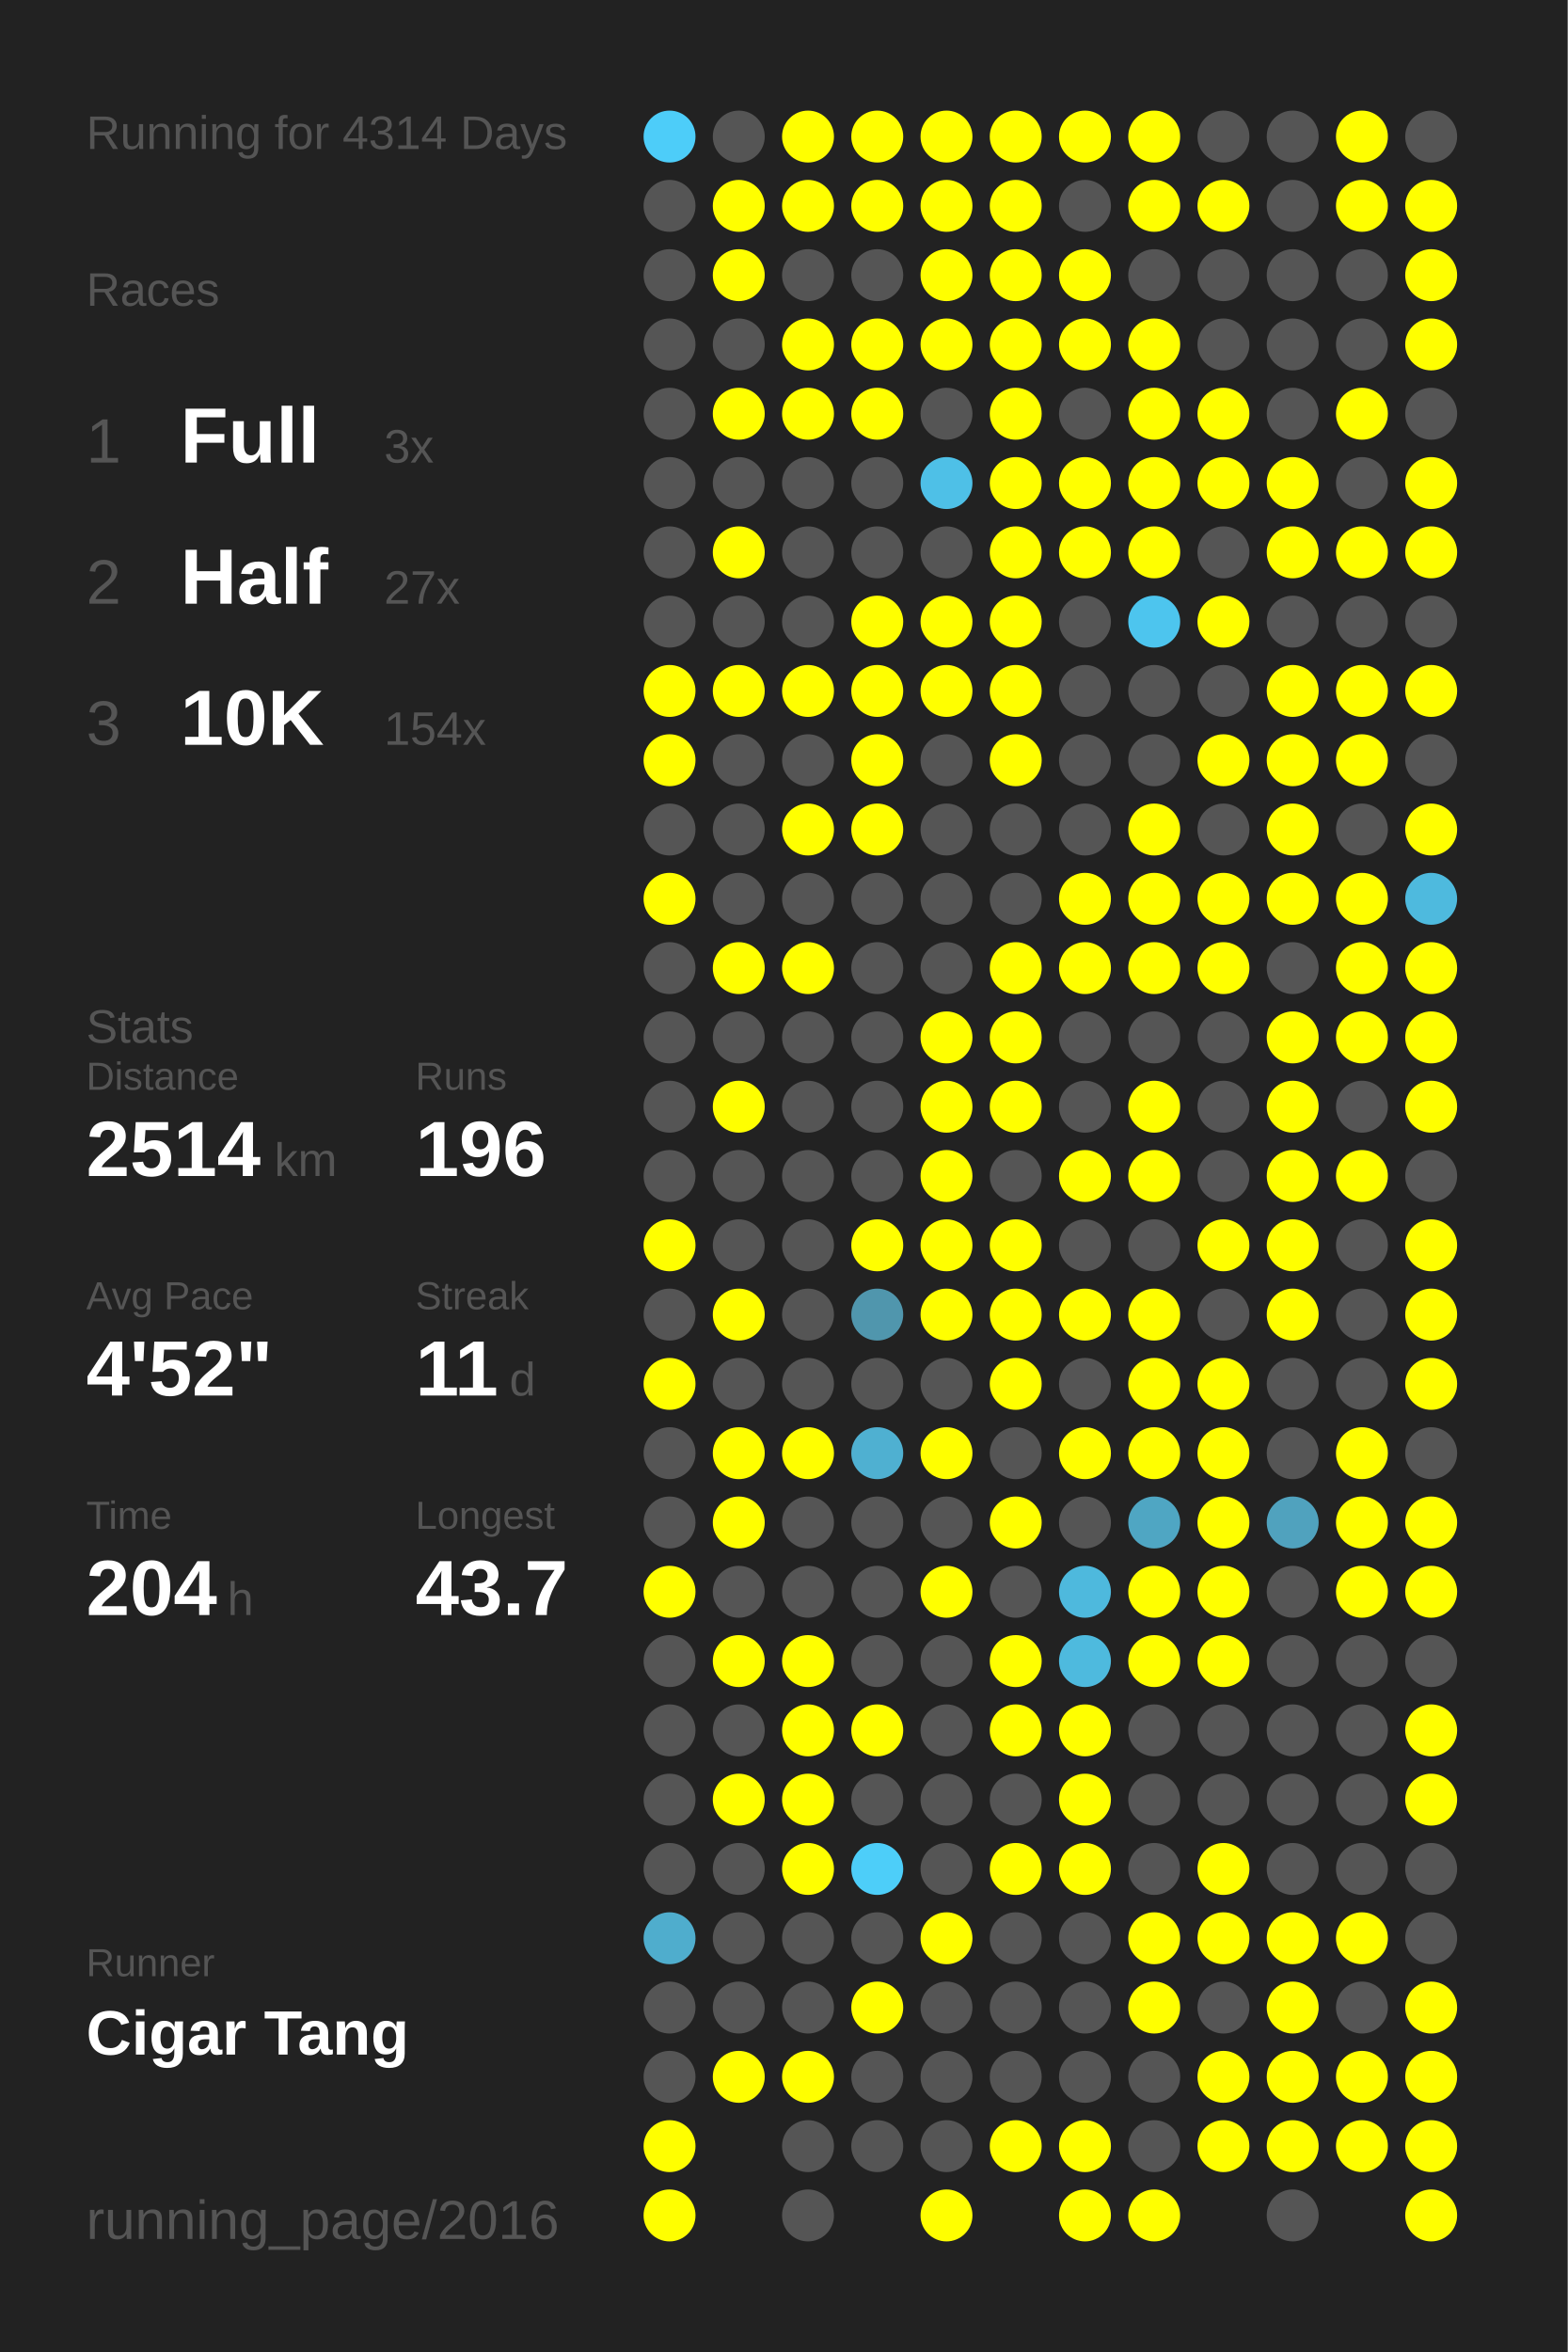
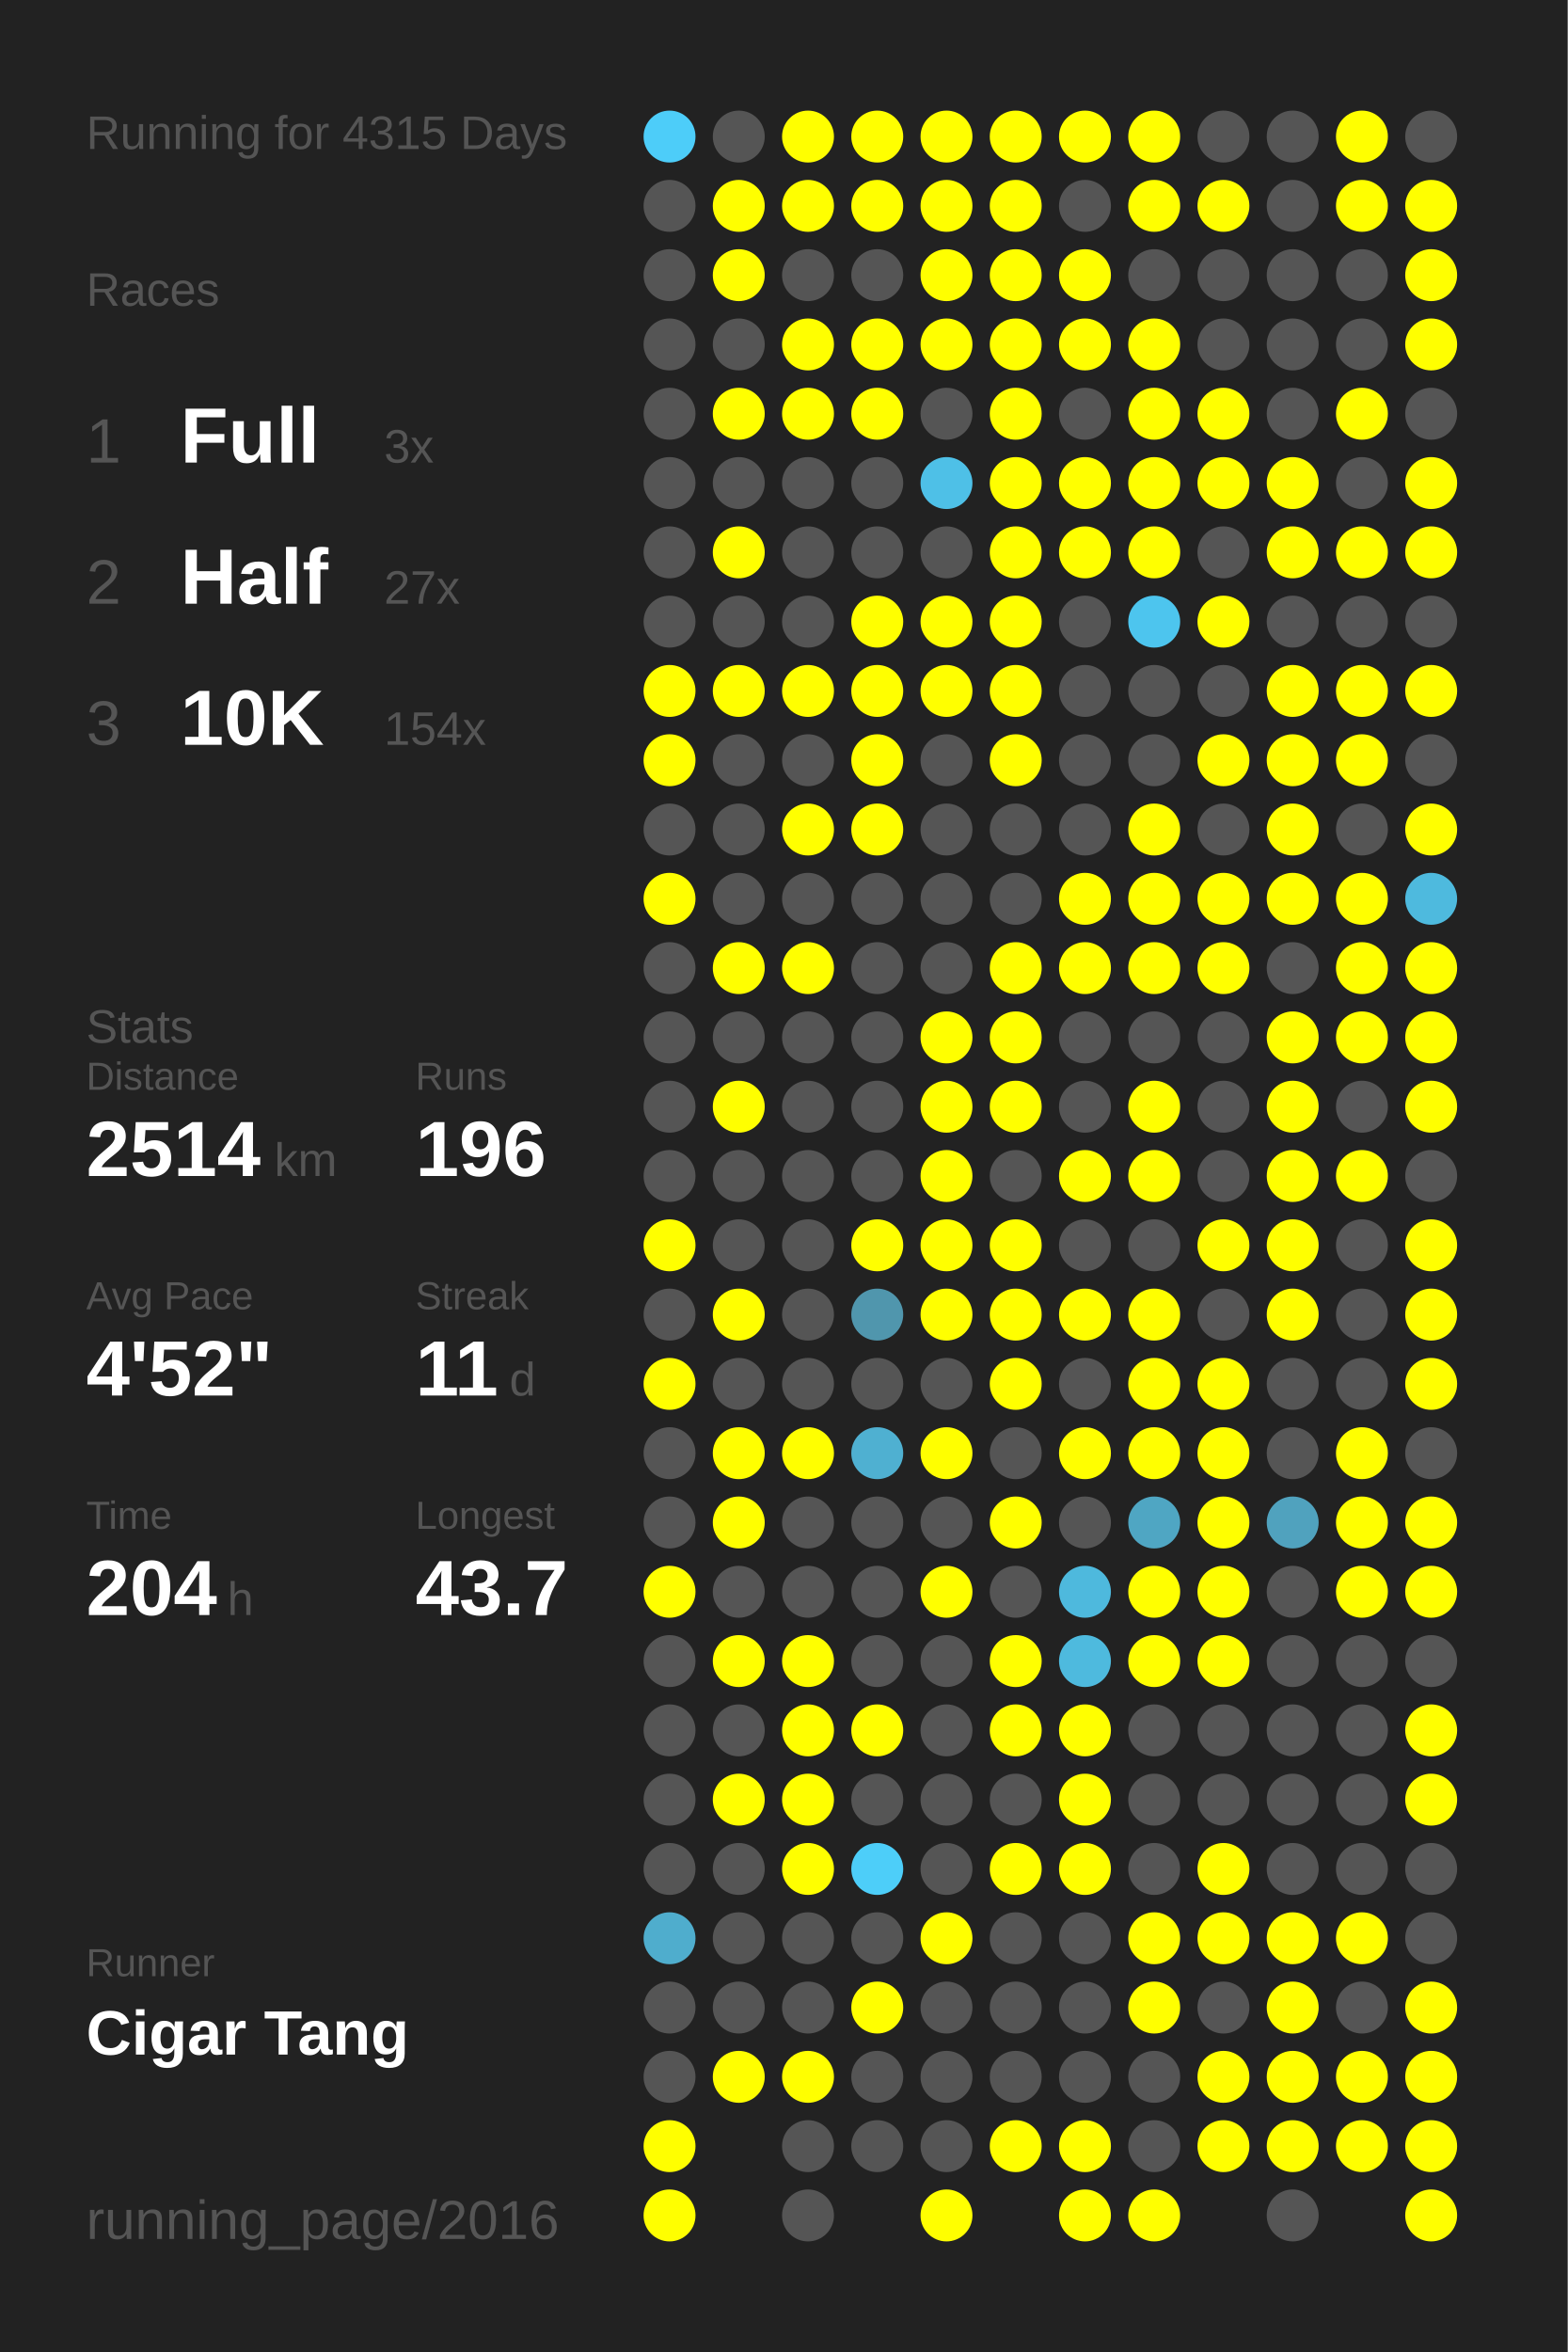
<svg xmlns="http://www.w3.org/2000/svg" baseProfile="full" height="300mm" version="1.1" viewBox="0,0,200,300" width="200mm">
  <defs />
  <rect fill="#222222" height="300" width="200" x="0" y="0" />
-   <text fill="#555555" style="font-size:6px; font-family:Arial;" x="11" y="19">Running for 4314 Days</text>
+   <text fill="#555555" style="font-size:6px; font-family:Arial;" x="11" y="19">Running for 4315 Days</text>
  <text fill="#555555" style="font-size:6px; font-family:Arial;" x="11" y="39">Races</text>
  <text fill="#555555" style="font-size:8px; font-family:Arial;" x="11" y="59">1</text>
  <text fill="#FFFFFF" style="font-size:10px; font-family:Arial; font-weight:bold;" x="23" y="59">Full</text>
  <text fill="#555555" style="font-size:6px; font-family:Arial;" x="49" y="59">3x</text>
  <text fill="#555555" style="font-size:8px; font-family:Arial;" x="11" y="77">2</text>
  <text fill="#FFFFFF" style="font-size:10px; font-family:Arial; font-weight:bold;" x="23" y="77">Half</text>
  <text fill="#555555" style="font-size:6px; font-family:Arial;" x="49" y="77">27x</text>
  <text fill="#555555" style="font-size:8px; font-family:Arial;" x="11" y="95">3</text>
  <text fill="#FFFFFF" style="font-size:10px; font-family:Arial; font-weight:bold;" x="23" y="95">10K</text>
  <text fill="#555555" style="font-size:6px; font-family:Arial;" x="49" y="95">154x</text>
  <text fill="#555555" style="font-size:6px; font-family:Arial;" x="11" y="133">Stats</text>
  <text fill="#555555" style="font-size:5px; font-family:Arial;" x="11" y="139">Distance</text>
  <text fill="#FFFFFF" style="font-size:10px; font-family:Arial; font-weight:bold;" x="11" y="150">2514</text>
  <text fill="#555555" style="font-size:6px; font-family:Arial;" x="35" y="150">km</text>
  <text fill="#555555" style="font-size:5px; font-family:Arial;" x="53" y="139">Runs</text>
  <text fill="#FFFFFF" style="font-size:10px; font-family:Arial; font-weight:bold;" x="53" y="150">196</text>
  <text fill="#555555" style="font-size:5px; font-family:Arial;" x="11" y="167">Avg Pace</text>
  <text fill="#FFFFFF" style="font-size:10px; font-family:Arial; font-weight:bold;" x="11" y="178">4'52"</text>
  <text fill="#555555" style="font-size:5px; font-family:Arial;" x="53" y="167">Streak</text>
  <text fill="#FFFFFF" style="font-size:10px; font-family:Arial; font-weight:bold;" x="53" y="178">11</text>
  <text fill="#555555" style="font-size:6px; font-family:Arial;" x="65" y="178">d</text>
  <text fill="#555555" style="font-size:5px; font-family:Arial;" x="11" y="195">Time</text>
  <text fill="#FFFFFF" style="font-size:10px; font-family:Arial; font-weight:bold;" x="11" y="206">204</text>
  <text fill="#555555" style="font-size:6px; font-family:Arial;" x="29" y="206">h</text>
  <text fill="#555555" style="font-size:5px; font-family:Arial;" x="53" y="195">Longest</text>
  <text fill="#FFFFFF" style="font-size:10px; font-family:Arial; font-weight:bold;" x="53" y="206">43.7</text>
  <text fill="#555555" style="font-size:5px; font-family:Arial;" x="11" y="252.065">Runner</text>
  <text fill="#FFFFFF" style="font-size:8px; font-family:Arial; font-weight:bold;" x="11" y="262.065">Cigar Tang</text>
  <text fill="#555555" style="font-size:7px; font-family:Arial;" x="11" y="285.581">running_page/2016</text>
  <circle cx="85.417" cy="17.419" fill="#4dcdf9" r="3.312" />
  <circle cx="85.417" cy="26.258" fill="#555555" r="3.312" />
  <circle cx="85.417" cy="35.097" fill="#555555" r="3.312" />
  <circle cx="85.417" cy="43.935" fill="#555555" r="3.312" />
  <circle cx="85.417" cy="52.774" fill="#555555" r="3.312" />
  <circle cx="85.417" cy="61.613" fill="#555555" r="3.312" />
  <circle cx="85.417" cy="70.452" fill="#555555" r="3.312" />
  <circle cx="85.417" cy="79.29" fill="#555555" r="3.312" />
  <circle cx="85.417" cy="88.129" fill="#FFFF00" r="3.312" />
  <circle cx="85.417" cy="96.968" fill="#FFFF00" r="3.312" />
  <circle cx="85.417" cy="105.806" fill="#555555" r="3.312" />
  <circle cx="85.417" cy="114.645" fill="#FFFF00" r="3.312" />
  <circle cx="85.417" cy="123.484" fill="#555555" r="3.312" />
  <circle cx="85.417" cy="132.323" fill="#555555" r="3.312" />
  <circle cx="85.417" cy="141.161" fill="#555555" r="3.312" />
  <circle cx="85.417" cy="150" fill="#555555" r="3.312" />
  <circle cx="85.417" cy="158.839" fill="#FFFF00" r="3.312" />
  <circle cx="85.417" cy="167.677" fill="#555555" r="3.312" />
  <circle cx="85.417" cy="176.516" fill="#FFFF00" r="3.312" />
  <circle cx="85.417" cy="185.355" fill="#555555" r="3.312" />
  <circle cx="85.417" cy="194.194" fill="#555555" r="3.312" />
  <circle cx="85.417" cy="203.032" fill="#FFFF00" r="3.312" />
  <circle cx="85.417" cy="211.871" fill="#555555" r="3.312" />
  <circle cx="85.417" cy="220.71" fill="#555555" r="3.312" />
  <circle cx="85.417" cy="229.548" fill="#555555" r="3.312" />
  <circle cx="85.417" cy="238.387" fill="#555555" r="3.312" />
  <circle cx="85.417" cy="247.226" fill="#4fadcd" r="3.312" />
  <circle cx="85.417" cy="256.065" fill="#555555" r="3.312" />
  <circle cx="85.417" cy="264.903" fill="#555555" r="3.312" />
  <circle cx="85.417" cy="273.742" fill="#FFFF00" r="3.312" />
  <circle cx="85.417" cy="282.581" fill="#FFFF00" r="3.312" />
  <circle cx="94.25" cy="17.419" fill="#555555" r="3.312" />
  <circle cx="94.25" cy="26.258" fill="#FFFF00" r="3.312" />
  <circle cx="94.25" cy="35.097" fill="#FFFF00" r="3.312" />
  <circle cx="94.25" cy="43.935" fill="#555555" r="3.312" />
  <circle cx="94.25" cy="52.774" fill="#FFFF00" r="3.312" />
  <circle cx="94.25" cy="61.613" fill="#555555" r="3.312" />
  <circle cx="94.25" cy="70.452" fill="#FFFF00" r="3.312" />
  <circle cx="94.25" cy="79.29" fill="#555555" r="3.312" />
  <circle cx="94.25" cy="88.129" fill="#FFFF00" r="3.312" />
  <circle cx="94.25" cy="96.968" fill="#555555" r="3.312" />
  <circle cx="94.25" cy="105.806" fill="#555555" r="3.312" />
  <circle cx="94.25" cy="114.645" fill="#555555" r="3.312" />
  <circle cx="94.25" cy="123.484" fill="#FFFF00" r="3.312" />
  <circle cx="94.25" cy="132.323" fill="#555555" r="3.312" />
  <circle cx="94.25" cy="141.161" fill="#FFFF00" r="3.312" />
  <circle cx="94.25" cy="150" fill="#555555" r="3.312" />
  <circle cx="94.25" cy="158.839" fill="#555555" r="3.312" />
  <circle cx="94.25" cy="167.677" fill="#FFFF00" r="3.312" />
  <circle cx="94.25" cy="176.516" fill="#555555" r="3.312" />
  <circle cx="94.25" cy="185.355" fill="#FFFF00" r="3.312" />
  <circle cx="94.25" cy="194.194" fill="#FFFF00" r="3.312" />
  <circle cx="94.25" cy="203.032" fill="#555555" r="3.312" />
  <circle cx="94.25" cy="211.871" fill="#FFFF00" r="3.312" />
  <circle cx="94.25" cy="220.71" fill="#555555" r="3.312" />
  <circle cx="94.25" cy="229.548" fill="#FFFF00" r="3.312" />
  <circle cx="94.25" cy="238.387" fill="#555555" r="3.312" />
  <circle cx="94.25" cy="247.226" fill="#555555" r="3.312" />
  <circle cx="94.25" cy="256.065" fill="#555555" r="3.312" />
  <circle cx="94.25" cy="264.903" fill="#FFFF00" r="3.312" />
  <circle cx="103.083" cy="17.419" fill="#FFFF00" r="3.312" />
  <circle cx="103.083" cy="26.258" fill="#FFFF00" r="3.312" />
  <circle cx="103.083" cy="35.097" fill="#555555" r="3.312" />
  <circle cx="103.083" cy="43.935" fill="#FFFF00" r="3.312" />
  <circle cx="103.083" cy="52.774" fill="#FFFF00" r="3.312" />
  <circle cx="103.083" cy="61.613" fill="#555555" r="3.312" />
  <circle cx="103.083" cy="70.452" fill="#555555" r="3.312" />
  <circle cx="103.083" cy="79.29" fill="#555555" r="3.312" />
  <circle cx="103.083" cy="88.129" fill="#FFFF00" r="3.312" />
  <circle cx="103.083" cy="96.968" fill="#555555" r="3.312" />
  <circle cx="103.083" cy="105.806" fill="#FFFF00" r="3.312" />
  <circle cx="103.083" cy="114.645" fill="#555555" r="3.312" />
  <circle cx="103.083" cy="123.484" fill="#FFFF00" r="3.312" />
  <circle cx="103.083" cy="132.323" fill="#555555" r="3.312" />
  <circle cx="103.083" cy="141.161" fill="#555555" r="3.312" />
  <circle cx="103.083" cy="150" fill="#555555" r="3.312" />
  <circle cx="103.083" cy="158.839" fill="#555555" r="3.312" />
  <circle cx="103.083" cy="167.677" fill="#555555" r="3.312" />
  <circle cx="103.083" cy="176.516" fill="#555555" r="3.312" />
  <circle cx="103.083" cy="185.355" fill="#FFFF00" r="3.312" />
  <circle cx="103.083" cy="194.194" fill="#555555" r="3.312" />
  <circle cx="103.083" cy="203.032" fill="#555555" r="3.312" />
  <circle cx="103.083" cy="211.871" fill="#FFFF00" r="3.312" />
  <circle cx="103.083" cy="220.71" fill="#FFFF00" r="3.312" />
  <circle cx="103.083" cy="229.548" fill="#FFFF00" r="3.312" />
  <circle cx="103.083" cy="238.387" fill="#FFFF00" r="3.312" />
  <circle cx="103.083" cy="247.226" fill="#555555" r="3.312" />
  <circle cx="103.083" cy="256.065" fill="#555555" r="3.312" />
  <circle cx="103.083" cy="264.903" fill="#FFFF00" r="3.312" />
  <circle cx="103.083" cy="273.742" fill="#555555" r="3.312" />
  <circle cx="103.083" cy="282.581" fill="#555555" r="3.312" />
  <circle cx="111.917" cy="17.419" fill="#FFFF00" r="3.312" />
  <circle cx="111.917" cy="26.258" fill="#FFFF00" r="3.312" />
  <circle cx="111.917" cy="35.097" fill="#555555" r="3.312" />
  <circle cx="111.917" cy="43.935" fill="#FFFF00" r="3.312" />
  <circle cx="111.917" cy="52.774" fill="#FFFF00" r="3.312" />
  <circle cx="111.917" cy="61.613" fill="#555555" r="3.312" />
  <circle cx="111.917" cy="70.452" fill="#555555" r="3.312" />
  <circle cx="111.917" cy="79.29" fill="#FFFF00" r="3.312" />
  <circle cx="111.917" cy="88.129" fill="#FFFF00" r="3.312" />
  <circle cx="111.917" cy="96.968" fill="#FFFF00" r="3.312" />
  <circle cx="111.917" cy="105.806" fill="#FFFF00" r="3.312" />
  <circle cx="111.917" cy="114.645" fill="#555555" r="3.312" />
  <circle cx="111.917" cy="123.484" fill="#555555" r="3.312" />
  <circle cx="111.917" cy="132.323" fill="#555555" r="3.312" />
  <circle cx="111.917" cy="141.161" fill="#555555" r="3.312" />
  <circle cx="111.917" cy="150" fill="#555555" r="3.312" />
  <circle cx="111.917" cy="158.839" fill="#FFFF00" r="3.312" />
  <circle cx="111.917" cy="167.677" fill="#5096ad" r="3.312" />
  <circle cx="111.917" cy="176.516" fill="#555555" r="3.312" />
  <circle cx="111.917" cy="185.355" fill="#4fb0d1" r="3.312" />
  <circle cx="111.917" cy="194.194" fill="#555555" r="3.312" />
  <circle cx="111.917" cy="203.032" fill="#555555" r="3.312" />
  <circle cx="111.917" cy="211.871" fill="#555555" r="3.312" />
  <circle cx="111.917" cy="220.71" fill="#FFFF00" r="3.312" />
  <circle cx="111.917" cy="229.548" fill="#555555" r="3.312" />
  <circle cx="111.917" cy="238.387" fill="#4dcef9" r="3.312" />
  <circle cx="111.917" cy="247.226" fill="#555555" r="3.312" />
  <circle cx="111.917" cy="256.065" fill="#FFFF00" r="3.312" />
  <circle cx="111.917" cy="264.903" fill="#555555" r="3.312" />
  <circle cx="111.917" cy="273.742" fill="#555555" r="3.312" />
  <circle cx="120.75" cy="17.419" fill="#FFFF00" r="3.312" />
  <circle cx="120.75" cy="26.258" fill="#FFFF00" r="3.312" />
  <circle cx="120.75" cy="35.097" fill="#FFFF00" r="3.312" />
  <circle cx="120.75" cy="43.935" fill="#FFFF00" r="3.312" />
  <circle cx="120.75" cy="52.774" fill="#555555" r="3.312" />
  <circle cx="120.75" cy="61.613" fill="#4ec0e7" r="3.312" />
  <circle cx="120.75" cy="70.452" fill="#555555" r="3.312" />
  <circle cx="120.75" cy="79.29" fill="#FFFF00" r="3.312" />
  <circle cx="120.75" cy="88.129" fill="#FFFF00" r="3.312" />
  <circle cx="120.75" cy="96.968" fill="#555555" r="3.312" />
  <circle cx="120.75" cy="105.806" fill="#555555" r="3.312" />
  <circle cx="120.75" cy="114.645" fill="#555555" r="3.312" />
  <circle cx="120.75" cy="123.484" fill="#555555" r="3.312" />
  <circle cx="120.75" cy="132.323" fill="#FFFF00" r="3.312" />
  <circle cx="120.75" cy="141.161" fill="#FFFF00" r="3.312" />
  <circle cx="120.75" cy="150" fill="#FFFF00" r="3.312" />
  <circle cx="120.75" cy="158.839" fill="#FFFF00" r="3.312" />
  <circle cx="120.75" cy="167.677" fill="#FFFF00" r="3.312" />
  <circle cx="120.75" cy="176.516" fill="#555555" r="3.312" />
  <circle cx="120.75" cy="185.355" fill="#FFFF00" r="3.312" />
  <circle cx="120.75" cy="194.194" fill="#555555" r="3.312" />
  <circle cx="120.75" cy="203.032" fill="#FFFF00" r="3.312" />
  <circle cx="120.75" cy="211.871" fill="#555555" r="3.312" />
  <circle cx="120.75" cy="220.71" fill="#555555" r="3.312" />
  <circle cx="120.75" cy="229.548" fill="#555555" r="3.312" />
  <circle cx="120.75" cy="238.387" fill="#555555" r="3.312" />
  <circle cx="120.75" cy="247.226" fill="#FFFF00" r="3.312" />
  <circle cx="120.75" cy="256.065" fill="#555555" r="3.312" />
  <circle cx="120.75" cy="264.903" fill="#555555" r="3.312" />
  <circle cx="120.75" cy="273.742" fill="#555555" r="3.312" />
  <circle cx="120.75" cy="282.581" fill="#FFFF00" r="3.312" />
  <circle cx="129.583" cy="17.419" fill="#FFFF00" r="3.312" />
  <circle cx="129.583" cy="26.258" fill="#FFFF00" r="3.312" />
  <circle cx="129.583" cy="35.097" fill="#FFFF00" r="3.312" />
  <circle cx="129.583" cy="43.935" fill="#FFFF00" r="3.312" />
  <circle cx="129.583" cy="52.774" fill="#FFFF00" r="3.312" />
  <circle cx="129.583" cy="61.613" fill="#FFFF00" r="3.312" />
  <circle cx="129.583" cy="70.452" fill="#FFFF00" r="3.312" />
  <circle cx="129.583" cy="79.29" fill="#FFFF00" r="3.312" />
  <circle cx="129.583" cy="88.129" fill="#FFFF00" r="3.312" />
  <circle cx="129.583" cy="96.968" fill="#FFFF00" r="3.312" />
  <circle cx="129.583" cy="105.806" fill="#555555" r="3.312" />
  <circle cx="129.583" cy="114.645" fill="#555555" r="3.312" />
  <circle cx="129.583" cy="123.484" fill="#FFFF00" r="3.312" />
  <circle cx="129.583" cy="132.323" fill="#FFFF00" r="3.312" />
  <circle cx="129.583" cy="141.161" fill="#FFFF00" r="3.312" />
  <circle cx="129.583" cy="150" fill="#555555" r="3.312" />
  <circle cx="129.583" cy="158.839" fill="#FFFF00" r="3.312" />
  <circle cx="129.583" cy="167.677" fill="#FFFF00" r="3.312" />
  <circle cx="129.583" cy="176.516" fill="#FFFF00" r="3.312" />
  <circle cx="129.583" cy="185.355" fill="#555555" r="3.312" />
  <circle cx="129.583" cy="194.194" fill="#FFFF00" r="3.312" />
  <circle cx="129.583" cy="203.032" fill="#555555" r="3.312" />
  <circle cx="129.583" cy="211.871" fill="#FFFF00" r="3.312" />
  <circle cx="129.583" cy="220.71" fill="#FFFF00" r="3.312" />
  <circle cx="129.583" cy="229.548" fill="#555555" r="3.312" />
  <circle cx="129.583" cy="238.387" fill="#FFFF00" r="3.312" />
  <circle cx="129.583" cy="247.226" fill="#555555" r="3.312" />
  <circle cx="129.583" cy="256.065" fill="#555555" r="3.312" />
  <circle cx="129.583" cy="264.903" fill="#555555" r="3.312" />
  <circle cx="129.583" cy="273.742" fill="#FFFF00" r="3.312" />
  <circle cx="138.417" cy="17.419" fill="#FFFF00" r="3.312" />
  <circle cx="138.417" cy="26.258" fill="#555555" r="3.312" />
  <circle cx="138.417" cy="35.097" fill="#FFFF00" r="3.312" />
  <circle cx="138.417" cy="43.935" fill="#FFFF00" r="3.312" />
  <circle cx="138.417" cy="52.774" fill="#555555" r="3.312" />
  <circle cx="138.417" cy="61.613" fill="#FFFF00" r="3.312" />
  <circle cx="138.417" cy="70.452" fill="#FFFF00" r="3.312" />
  <circle cx="138.417" cy="79.29" fill="#555555" r="3.312" />
  <circle cx="138.417" cy="88.129" fill="#555555" r="3.312" />
  <circle cx="138.417" cy="96.968" fill="#555555" r="3.312" />
  <circle cx="138.417" cy="105.806" fill="#555555" r="3.312" />
  <circle cx="138.417" cy="114.645" fill="#FFFF00" r="3.312" />
  <circle cx="138.417" cy="123.484" fill="#FFFF00" r="3.312" />
  <circle cx="138.417" cy="132.323" fill="#555555" r="3.312" />
  <circle cx="138.417" cy="141.161" fill="#555555" r="3.312" />
  <circle cx="138.417" cy="150" fill="#FFFF00" r="3.312" />
  <circle cx="138.417" cy="158.839" fill="#555555" r="3.312" />
  <circle cx="138.417" cy="167.677" fill="#FFFF00" r="3.312" />
  <circle cx="138.417" cy="176.516" fill="#555555" r="3.312" />
  <circle cx="138.417" cy="185.355" fill="#FFFF00" r="3.312" />
  <circle cx="138.417" cy="194.194" fill="#555555" r="3.312" />
  <circle cx="138.417" cy="203.032" fill="#4eb9dd" r="3.312" />
  <circle cx="138.417" cy="211.871" fill="#4ebade" r="3.312" />
  <circle cx="138.417" cy="220.71" fill="#FFFF00" r="3.312" />
  <circle cx="138.417" cy="229.548" fill="#FFFF00" r="3.312" />
  <circle cx="138.417" cy="238.387" fill="#FFFF00" r="3.312" />
  <circle cx="138.417" cy="247.226" fill="#555555" r="3.312" />
  <circle cx="138.417" cy="256.065" fill="#555555" r="3.312" />
  <circle cx="138.417" cy="264.903" fill="#555555" r="3.312" />
  <circle cx="138.417" cy="273.742" fill="#FFFF00" r="3.312" />
  <circle cx="138.417" cy="282.581" fill="#FFFF00" r="3.312" />
  <circle cx="147.25" cy="17.419" fill="#FFFF00" r="3.312" />
  <circle cx="147.25" cy="26.258" fill="#FFFF00" r="3.312" />
  <circle cx="147.25" cy="35.097" fill="#555555" r="3.312" />
  <circle cx="147.25" cy="43.935" fill="#FFFF00" r="3.312" />
  <circle cx="147.25" cy="52.774" fill="#FFFF00" r="3.312" />
  <circle cx="147.25" cy="61.613" fill="#FFFF00" r="3.312" />
  <circle cx="147.25" cy="70.452" fill="#FFFF00" r="3.312" />
  <circle cx="147.25" cy="79.29" fill="#4dc5ee" r="3.312" />
  <circle cx="147.25" cy="88.129" fill="#555555" r="3.312" />
  <circle cx="147.25" cy="96.968" fill="#555555" r="3.312" />
  <circle cx="147.25" cy="105.806" fill="#FFFF00" r="3.312" />
  <circle cx="147.25" cy="114.645" fill="#FFFF00" r="3.312" />
  <circle cx="147.25" cy="123.484" fill="#FFFF00" r="3.312" />
  <circle cx="147.25" cy="132.323" fill="#555555" r="3.312" />
  <circle cx="147.25" cy="141.161" fill="#FFFF00" r="3.312" />
  <circle cx="147.25" cy="150" fill="#FFFF00" r="3.312" />
  <circle cx="147.25" cy="158.839" fill="#555555" r="3.312" />
  <circle cx="147.25" cy="167.677" fill="#FFFF00" r="3.312" />
  <circle cx="147.25" cy="176.516" fill="#FFFF00" r="3.312" />
  <circle cx="147.25" cy="185.355" fill="#FFFF00" r="3.312" />
  <circle cx="147.25" cy="194.194" fill="#4fa6c3" r="3.312" />
  <circle cx="147.25" cy="203.032" fill="#FFFF00" r="3.312" />
  <circle cx="147.25" cy="211.871" fill="#FFFF00" r="3.312" />
  <circle cx="147.25" cy="220.71" fill="#555555" r="3.312" />
  <circle cx="147.25" cy="229.548" fill="#555555" r="3.312" />
  <circle cx="147.25" cy="238.387" fill="#555555" r="3.312" />
  <circle cx="147.25" cy="247.226" fill="#FFFF00" r="3.312" />
  <circle cx="147.25" cy="256.065" fill="#FFFF00" r="3.312" />
  <circle cx="147.25" cy="264.903" fill="#555555" r="3.312" />
  <circle cx="147.25" cy="273.742" fill="#555555" r="3.312" />
  <circle cx="147.25" cy="282.581" fill="#FFFF00" r="3.312" />
  <circle cx="156.083" cy="17.419" fill="#555555" r="3.312" />
  <circle cx="156.083" cy="26.258" fill="#FFFF00" r="3.312" />
  <circle cx="156.083" cy="35.097" fill="#555555" r="3.312" />
  <circle cx="156.083" cy="43.935" fill="#555555" r="3.312" />
  <circle cx="156.083" cy="52.774" fill="#FFFF00" r="3.312" />
  <circle cx="156.083" cy="61.613" fill="#FFFF00" r="3.312" />
  <circle cx="156.083" cy="70.452" fill="#555555" r="3.312" />
  <circle cx="156.083" cy="79.29" fill="#FFFF00" r="3.312" />
  <circle cx="156.083" cy="88.129" fill="#555555" r="3.312" />
  <circle cx="156.083" cy="96.968" fill="#FFFF00" r="3.312" />
  <circle cx="156.083" cy="105.806" fill="#555555" r="3.312" />
  <circle cx="156.083" cy="114.645" fill="#FFFF00" r="3.312" />
  <circle cx="156.083" cy="123.484" fill="#FFFF00" r="3.312" />
  <circle cx="156.083" cy="132.323" fill="#555555" r="3.312" />
  <circle cx="156.083" cy="141.161" fill="#555555" r="3.312" />
  <circle cx="156.083" cy="150" fill="#555555" r="3.312" />
  <circle cx="156.083" cy="158.839" fill="#FFFF00" r="3.312" />
  <circle cx="156.083" cy="167.677" fill="#555555" r="3.312" />
  <circle cx="156.083" cy="176.516" fill="#FFFF00" r="3.312" />
  <circle cx="156.083" cy="185.355" fill="#FFFF00" r="3.312" />
  <circle cx="156.083" cy="194.194" fill="#FFFF00" r="3.312" />
  <circle cx="156.083" cy="203.032" fill="#FFFF00" r="3.312" />
  <circle cx="156.083" cy="211.871" fill="#FFFF00" r="3.312" />
  <circle cx="156.083" cy="220.71" fill="#555555" r="3.312" />
  <circle cx="156.083" cy="229.548" fill="#555555" r="3.312" />
  <circle cx="156.083" cy="238.387" fill="#FFFF00" r="3.312" />
  <circle cx="156.083" cy="247.226" fill="#FFFF00" r="3.312" />
  <circle cx="156.083" cy="256.065" fill="#555555" r="3.312" />
  <circle cx="156.083" cy="264.903" fill="#FFFF00" r="3.312" />
  <circle cx="156.083" cy="273.742" fill="#FFFF00" r="3.312" />
  <circle cx="164.917" cy="17.419" fill="#555555" r="3.312" />
  <circle cx="164.917" cy="26.258" fill="#555555" r="3.312" />
  <circle cx="164.917" cy="35.097" fill="#555555" r="3.312" />
  <circle cx="164.917" cy="43.935" fill="#555555" r="3.312" />
  <circle cx="164.917" cy="52.774" fill="#555555" r="3.312" />
  <circle cx="164.917" cy="61.613" fill="#FFFF00" r="3.312" />
  <circle cx="164.917" cy="70.452" fill="#FFFF00" r="3.312" />
  <circle cx="164.917" cy="79.29" fill="#555555" r="3.312" />
  <circle cx="164.917" cy="88.129" fill="#FFFF00" r="3.312" />
  <circle cx="164.917" cy="96.968" fill="#FFFF00" r="3.312" />
  <circle cx="164.917" cy="105.806" fill="#FFFF00" r="3.312" />
  <circle cx="164.917" cy="114.645" fill="#FFFF00" r="3.312" />
  <circle cx="164.917" cy="123.484" fill="#555555" r="3.312" />
  <circle cx="164.917" cy="132.323" fill="#FFFF00" r="3.312" />
  <circle cx="164.917" cy="141.161" fill="#FFFF00" r="3.312" />
  <circle cx="164.917" cy="150" fill="#FFFF00" r="3.312" />
  <circle cx="164.917" cy="158.839" fill="#FFFF00" r="3.312" />
  <circle cx="164.917" cy="167.677" fill="#FFFF00" r="3.312" />
  <circle cx="164.917" cy="176.516" fill="#555555" r="3.312" />
  <circle cx="164.917" cy="185.355" fill="#555555" r="3.312" />
  <circle cx="164.917" cy="194.194" fill="#50a2be" r="3.312" />
  <circle cx="164.917" cy="203.032" fill="#555555" r="3.312" />
  <circle cx="164.917" cy="211.871" fill="#555555" r="3.312" />
  <circle cx="164.917" cy="220.71" fill="#555555" r="3.312" />
  <circle cx="164.917" cy="229.548" fill="#555555" r="3.312" />
  <circle cx="164.917" cy="238.387" fill="#555555" r="3.312" />
  <circle cx="164.917" cy="247.226" fill="#FFFF00" r="3.312" />
  <circle cx="164.917" cy="256.065" fill="#FFFF00" r="3.312" />
  <circle cx="164.917" cy="264.903" fill="#FFFF00" r="3.312" />
  <circle cx="164.917" cy="273.742" fill="#FFFF00" r="3.312" />
  <circle cx="164.917" cy="282.581" fill="#555555" r="3.312" />
  <circle cx="173.75" cy="17.419" fill="#FFFF00" r="3.312" />
  <circle cx="173.75" cy="26.258" fill="#FFFF00" r="3.312" />
  <circle cx="173.75" cy="35.097" fill="#555555" r="3.312" />
  <circle cx="173.75" cy="43.935" fill="#555555" r="3.312" />
  <circle cx="173.75" cy="52.774" fill="#FFFF00" r="3.312" />
  <circle cx="173.75" cy="61.613" fill="#555555" r="3.312" />
  <circle cx="173.75" cy="70.452" fill="#FFFF00" r="3.312" />
  <circle cx="173.75" cy="79.29" fill="#555555" r="3.312" />
  <circle cx="173.75" cy="88.129" fill="#FFFF00" r="3.312" />
  <circle cx="173.75" cy="96.968" fill="#FFFF00" r="3.312" />
  <circle cx="173.75" cy="105.806" fill="#555555" r="3.312" />
  <circle cx="173.75" cy="114.645" fill="#FFFF00" r="3.312" />
  <circle cx="173.75" cy="123.484" fill="#FFFF00" r="3.312" />
  <circle cx="173.75" cy="132.323" fill="#FFFF00" r="3.312" />
  <circle cx="173.75" cy="141.161" fill="#555555" r="3.312" />
  <circle cx="173.75" cy="150" fill="#FFFF00" r="3.312" />
  <circle cx="173.75" cy="158.839" fill="#555555" r="3.312" />
  <circle cx="173.75" cy="167.677" fill="#555555" r="3.312" />
  <circle cx="173.75" cy="176.516" fill="#555555" r="3.312" />
  <circle cx="173.75" cy="185.355" fill="#FFFF00" r="3.312" />
  <circle cx="173.75" cy="194.194" fill="#FFFF00" r="3.312" />
  <circle cx="173.75" cy="203.032" fill="#FFFF00" r="3.312" />
  <circle cx="173.75" cy="211.871" fill="#555555" r="3.312" />
  <circle cx="173.75" cy="220.71" fill="#555555" r="3.312" />
  <circle cx="173.75" cy="229.548" fill="#555555" r="3.312" />
  <circle cx="173.75" cy="238.387" fill="#555555" r="3.312" />
  <circle cx="173.75" cy="247.226" fill="#FFFF00" r="3.312" />
  <circle cx="173.75" cy="256.065" fill="#555555" r="3.312" />
  <circle cx="173.75" cy="264.903" fill="#FFFF00" r="3.312" />
  <circle cx="173.75" cy="273.742" fill="#FFFF00" r="3.312" />
  <circle cx="182.583" cy="17.419" fill="#555555" r="3.312" />
  <circle cx="182.583" cy="26.258" fill="#FFFF00" r="3.312" />
  <circle cx="182.583" cy="35.097" fill="#FFFF00" r="3.312" />
  <circle cx="182.583" cy="43.935" fill="#FFFF00" r="3.312" />
  <circle cx="182.583" cy="52.774" fill="#555555" r="3.312" />
  <circle cx="182.583" cy="61.613" fill="#FFFF00" r="3.312" />
  <circle cx="182.583" cy="70.452" fill="#FFFF00" r="3.312" />
  <circle cx="182.583" cy="79.29" fill="#555555" r="3.312" />
  <circle cx="182.583" cy="88.129" fill="#FFFF00" r="3.312" />
  <circle cx="182.583" cy="96.968" fill="#555555" r="3.312" />
  <circle cx="182.583" cy="105.806" fill="#FFFF00" r="3.312" />
  <circle cx="182.583" cy="114.645" fill="#4ebade" r="3.312" />
  <circle cx="182.583" cy="123.484" fill="#FFFF00" r="3.312" />
  <circle cx="182.583" cy="132.323" fill="#FFFF00" r="3.312" />
  <circle cx="182.583" cy="141.161" fill="#FFFF00" r="3.312" />
  <circle cx="182.583" cy="150" fill="#555555" r="3.312" />
  <circle cx="182.583" cy="158.839" fill="#FFFF00" r="3.312" />
  <circle cx="182.583" cy="167.677" fill="#FFFF00" r="3.312" />
  <circle cx="182.583" cy="176.516" fill="#FFFF00" r="3.312" />
  <circle cx="182.583" cy="185.355" fill="#555555" r="3.312" />
  <circle cx="182.583" cy="194.194" fill="#FFFF00" r="3.312" />
  <circle cx="182.583" cy="203.032" fill="#FFFF00" r="3.312" />
  <circle cx="182.583" cy="211.871" fill="#555555" r="3.312" />
  <circle cx="182.583" cy="220.71" fill="#FFFF00" r="3.312" />
  <circle cx="182.583" cy="229.548" fill="#FFFF00" r="3.312" />
  <circle cx="182.583" cy="238.387" fill="#555555" r="3.312" />
  <circle cx="182.583" cy="247.226" fill="#555555" r="3.312" />
  <circle cx="182.583" cy="256.065" fill="#FFFF00" r="3.312" />
  <circle cx="182.583" cy="264.903" fill="#FFFF00" r="3.312" />
  <circle cx="182.583" cy="273.742" fill="#FFFF00" r="3.312" />
  <circle cx="182.583" cy="282.581" fill="#FFFF00" r="3.312" />
</svg>
